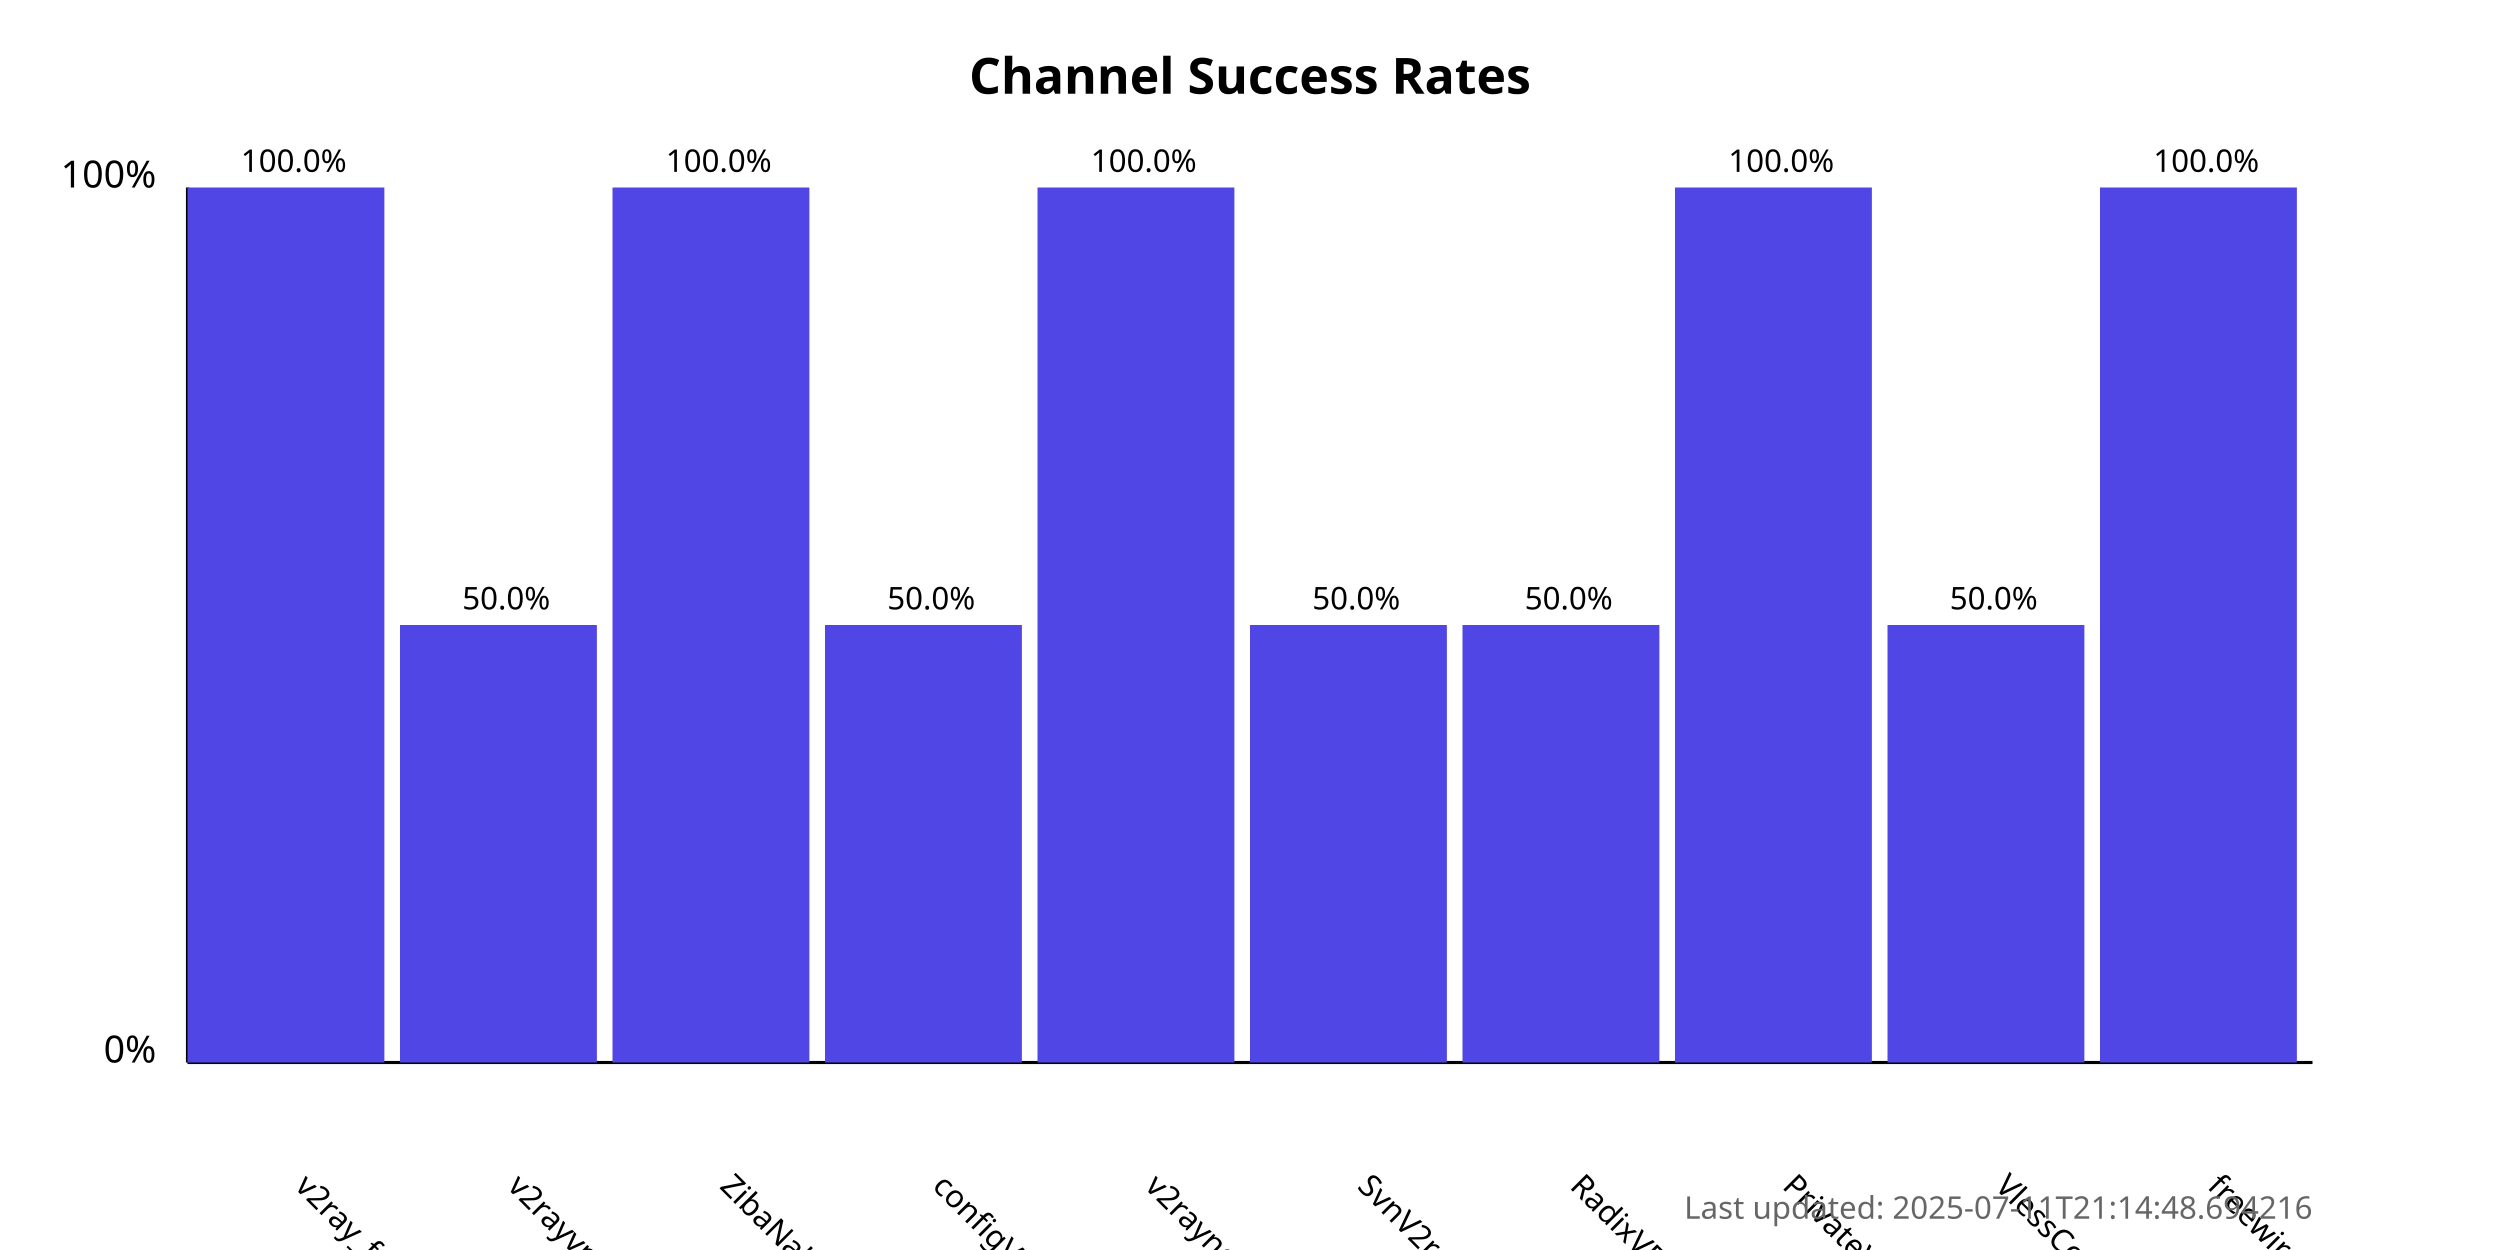
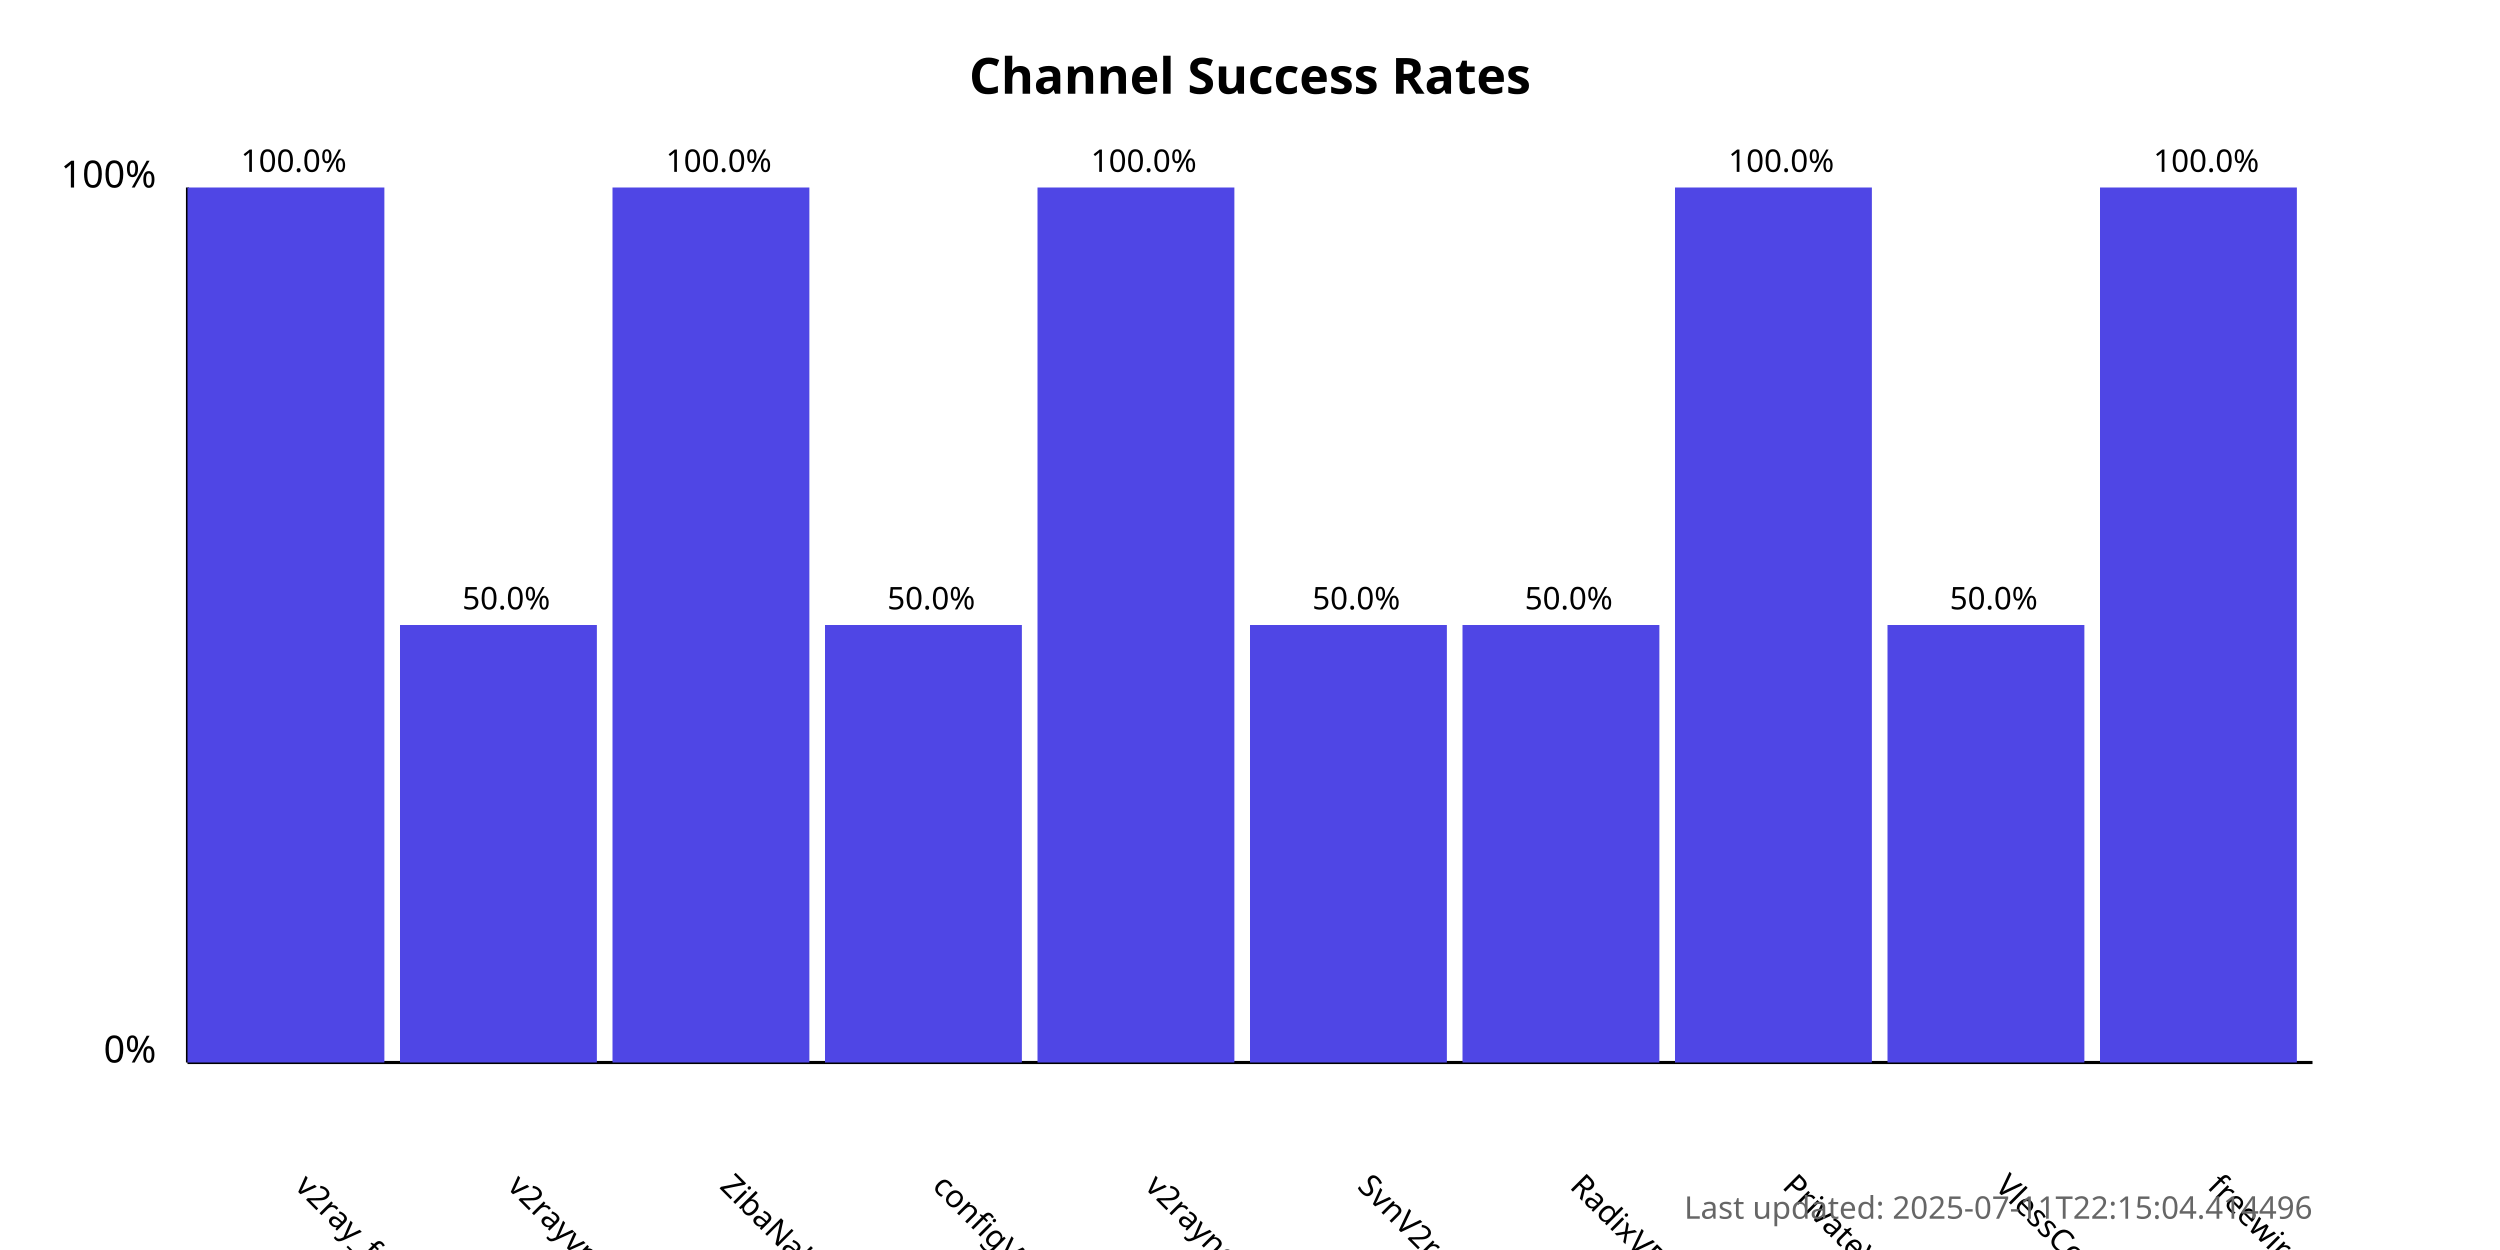
<svg xmlns="http://www.w3.org/2000/svg" width="800" height="400">
  <style>
            .chart-title { font: bold 16px sans-serif; }
            .axis-label { font: 12px sans-serif; }
            .tick-label { font: 10px sans-serif; }
            .bar { fill: #4f46e5; }
            .bar:hover { fill: #6366f1; }
            .timestamp { font: 10px sans-serif; fill: #666; }
        </style>
  <text x="400.0" y="30" text-anchor="middle" class="chart-title">
            Channel Success Rates
        </text>
  <line x1="60" y1="340" x2="60" y2="60" stroke="black" stroke-width="1" />
  <line x1="60" y1="340" x2="740" y2="340" stroke="black" stroke-width="1" />
  <text x="50" y="340" text-anchor="end" class="axis-label">0%</text>
  <text x="50" y="60" text-anchor="end" class="axis-label">100%</text>
  <g>
    <rect x="60" y="60.0" width="63.0" height="280.0" class="bar" />
    <text x="94.0" y="380" transform="rotate(45, 94.0, 380)" text-anchor="start" class="tick-label">
                v2ray_free_conf
            </text>
    <text x="94.0" y="55.0" text-anchor="middle" class="tick-label">
                100.0%
            </text>
  </g>
  <g>
    <rect x="128.0" y="200.0" width="63.0" height="140.0" class="bar" />
    <text x="162.0" y="380" transform="rotate(45, 162.0, 380)" text-anchor="start" class="tick-label">
                v2rayvpno
            </text>
    <text x="162.0" y="195.0" text-anchor="middle" class="tick-label">
                50.0%
            </text>
  </g>
  <g>
    <rect x="196.0" y="60.0" width="63.0" height="280.0" class="bar" />
    <text x="230.0" y="380" transform="rotate(45, 230.0, 380)" text-anchor="start" class="tick-label">
                ZibaNabz
            </text>
    <text x="230.0" y="55.0" text-anchor="middle" class="tick-label">
                100.0%
            </text>
  </g>
  <g>
    <rect x="264.0" y="200.0" width="63.0" height="140.0" class="bar" />
    <text x="298.0" y="380" transform="rotate(45, 298.0, 380)" text-anchor="start" class="tick-label">
                configV2rayForFree
            </text>
    <text x="298.0" y="195.0" text-anchor="middle" class="tick-label">
                50.0%
            </text>
  </g>
  <g>
    <rect x="332.0" y="60.0" width="63.0" height="280.0" class="bar" />
    <text x="366.0" y="380" transform="rotate(45, 366.0, 380)" text-anchor="start" class="tick-label">
                v2rayngvpn
            </text>
    <text x="366.0" y="55.0" text-anchor="middle" class="tick-label">
                100.0%
            </text>
  </g>
  <g>
    <rect x="400.0" y="200.0" width="63.0" height="140.0" class="bar" />
    <text x="434.0" y="380" transform="rotate(45, 434.0, 380)" text-anchor="start" class="tick-label">
                SvnV2ray
            </text>
    <text x="434.0" y="195.0" text-anchor="middle" class="tick-label">
                50.0%
            </text>
  </g>
  <g>
    <rect x="468.0" y="200.0" width="63.0" height="140.0" class="bar" />
    <text x="502.0" y="380" transform="rotate(45, 502.0, 380)" text-anchor="start" class="tick-label">
                RadixVPN
            </text>
    <text x="502.0" y="195.0" text-anchor="middle" class="tick-label">
                50.0%
            </text>
  </g>
  <g>
    <rect x="536.0" y="60.0" width="63.0" height="280.0" class="bar" />
    <text x="570.0" y="380" transform="rotate(45, 570.0, 380)" text-anchor="start" class="tick-label">
                PrivateVPNs
            </text>
    <text x="570.0" y="55.0" text-anchor="middle" class="tick-label">
                100.0%
            </text>
  </g>
  <g>
    <rect x="604.0" y="200.0" width="63.0" height="140.0" class="bar" />
    <text x="638.0" y="380" transform="rotate(45, 638.0, 380)" text-anchor="start" class="tick-label">
                VlessConfig
            </text>
    <text x="638.0" y="195.0" text-anchor="middle" class="tick-label">
                50.0%
            </text>
  </g>
  <g>
    <rect x="672.0" y="60.0" width="63.0" height="280.0" class="bar" />
    <text x="706.0" y="380" transform="rotate(45, 706.0, 380)" text-anchor="start" class="tick-label">
                freewireguard
            </text>
    <text x="706.0" y="55.0" text-anchor="middle" class="tick-label">
                100.0%
            </text>
  </g>
  <text x="740" y="390" text-anchor="end" class="timestamp">
-             Last updated: 2025-07-11T21:14:48.694216
+             Last updated: 2025-07-11T22:15:04.414496
        </text>
</svg>
